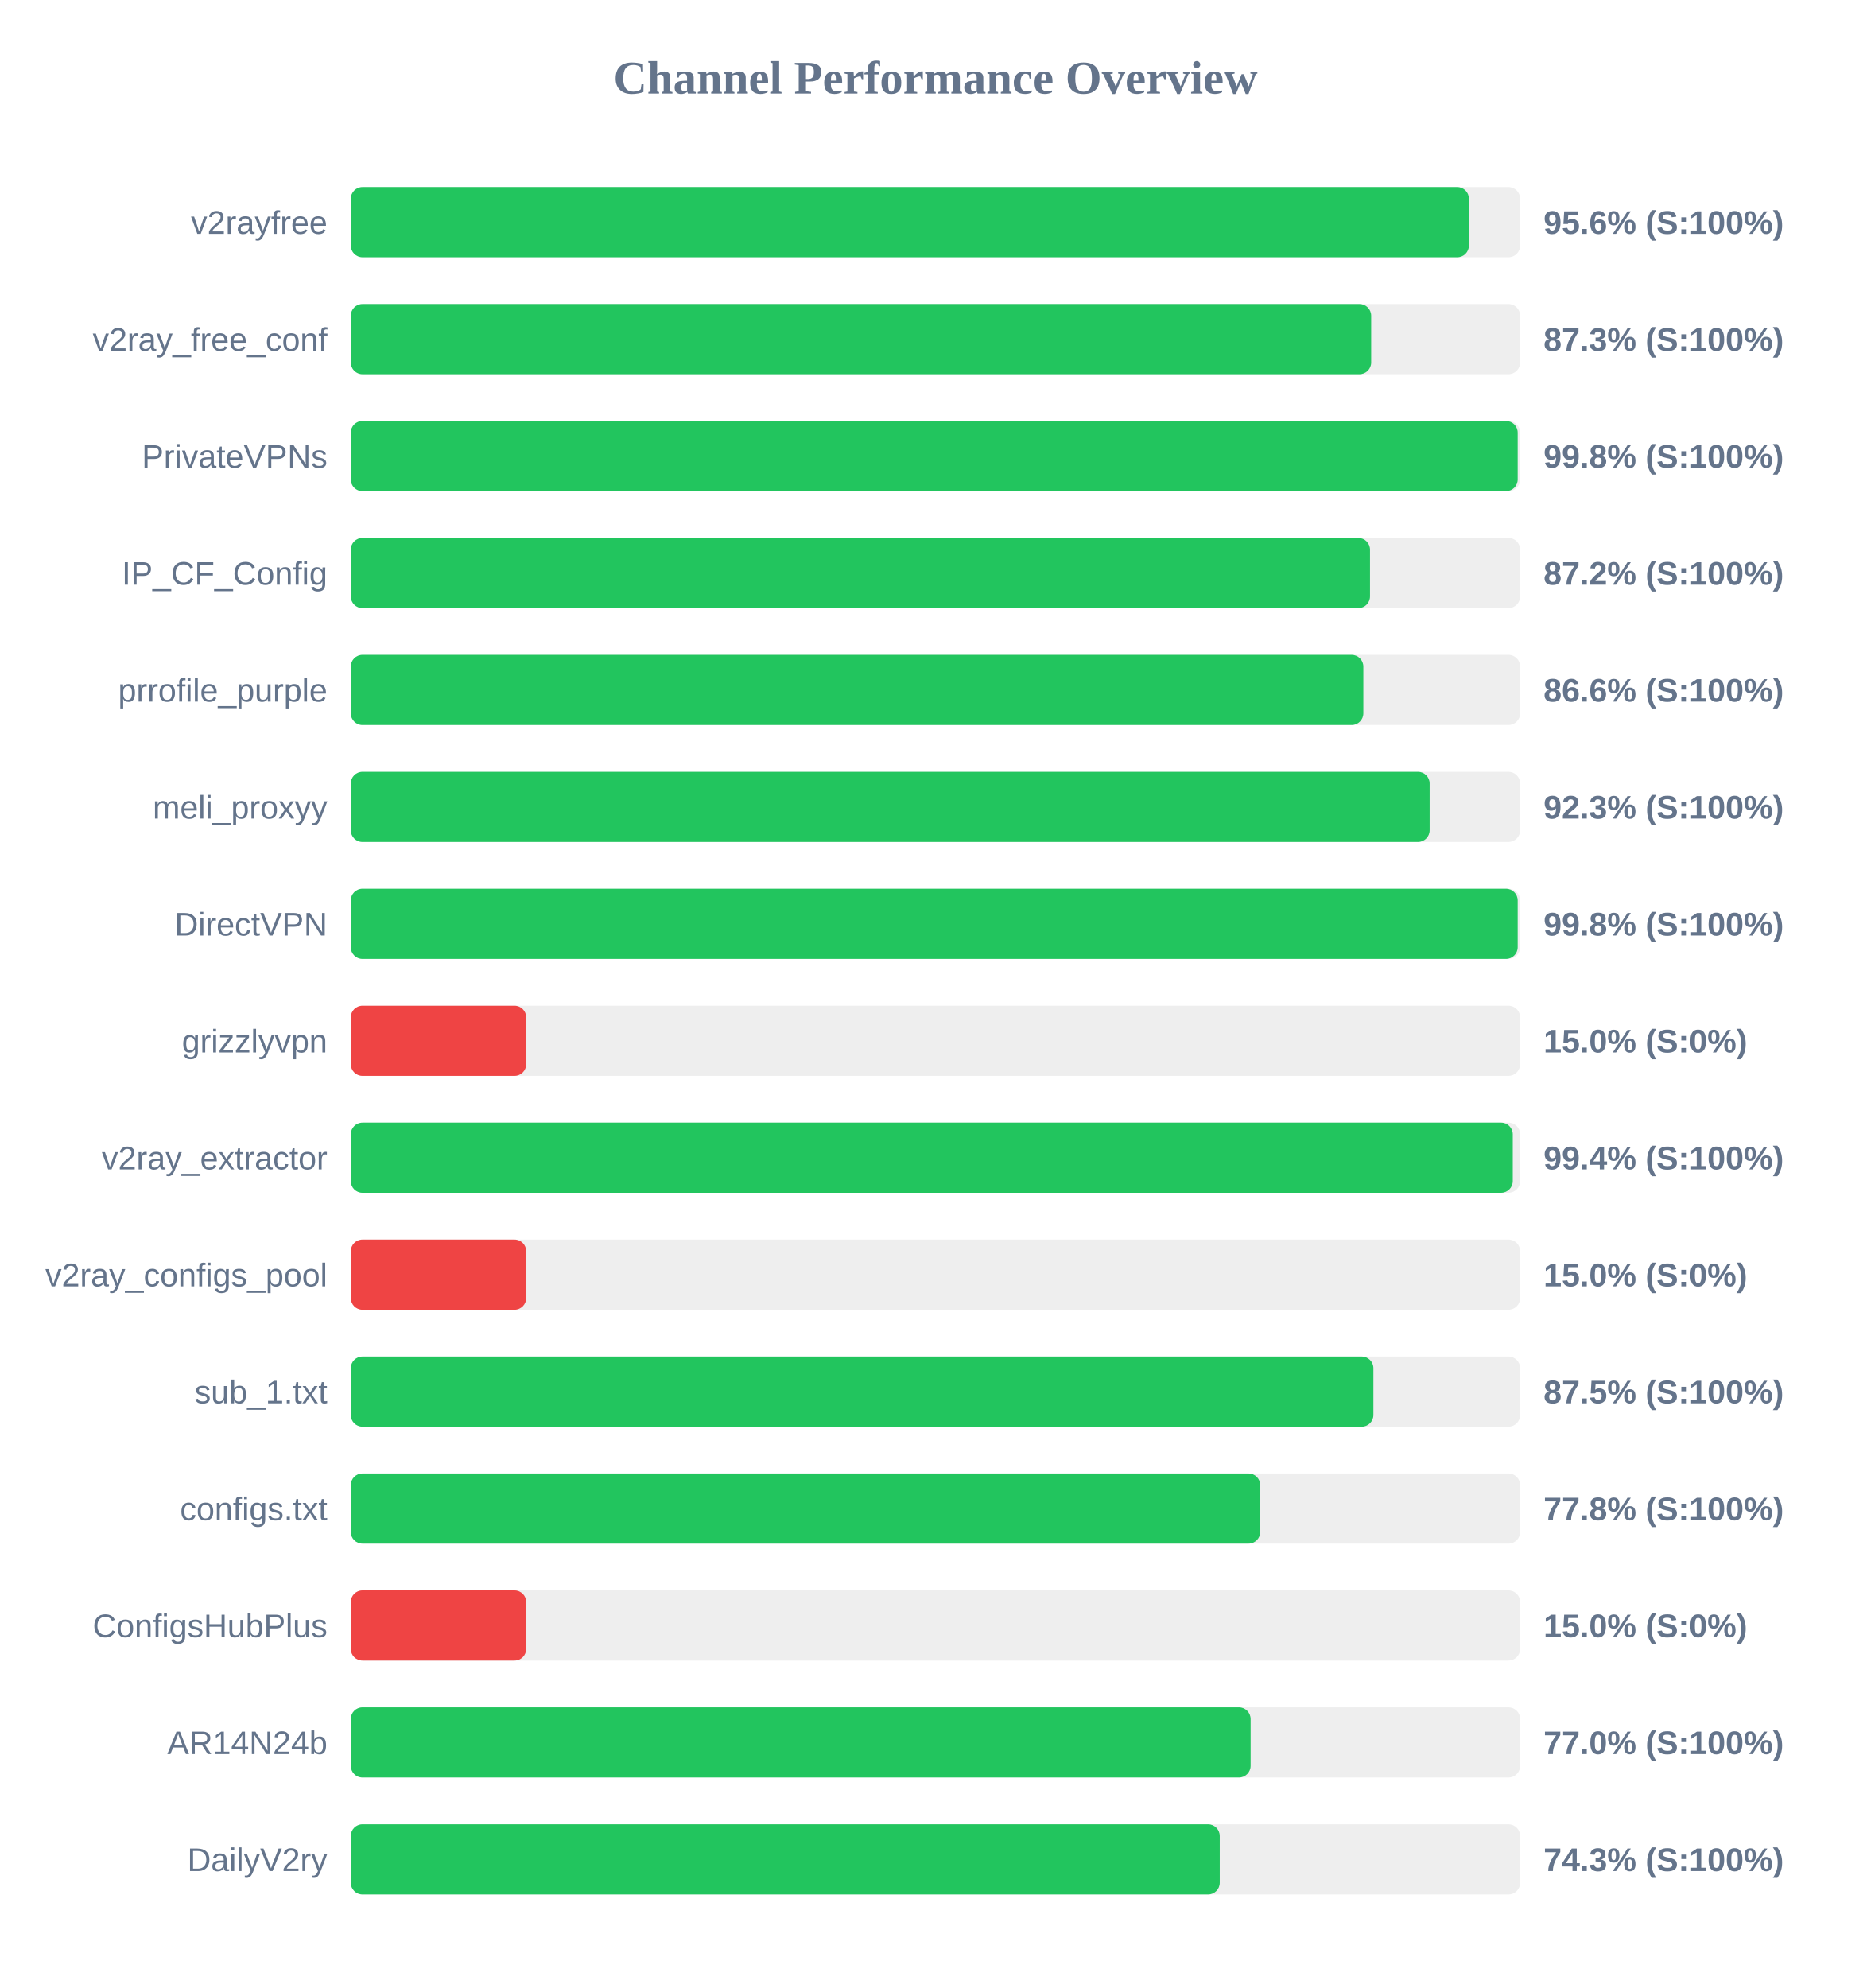
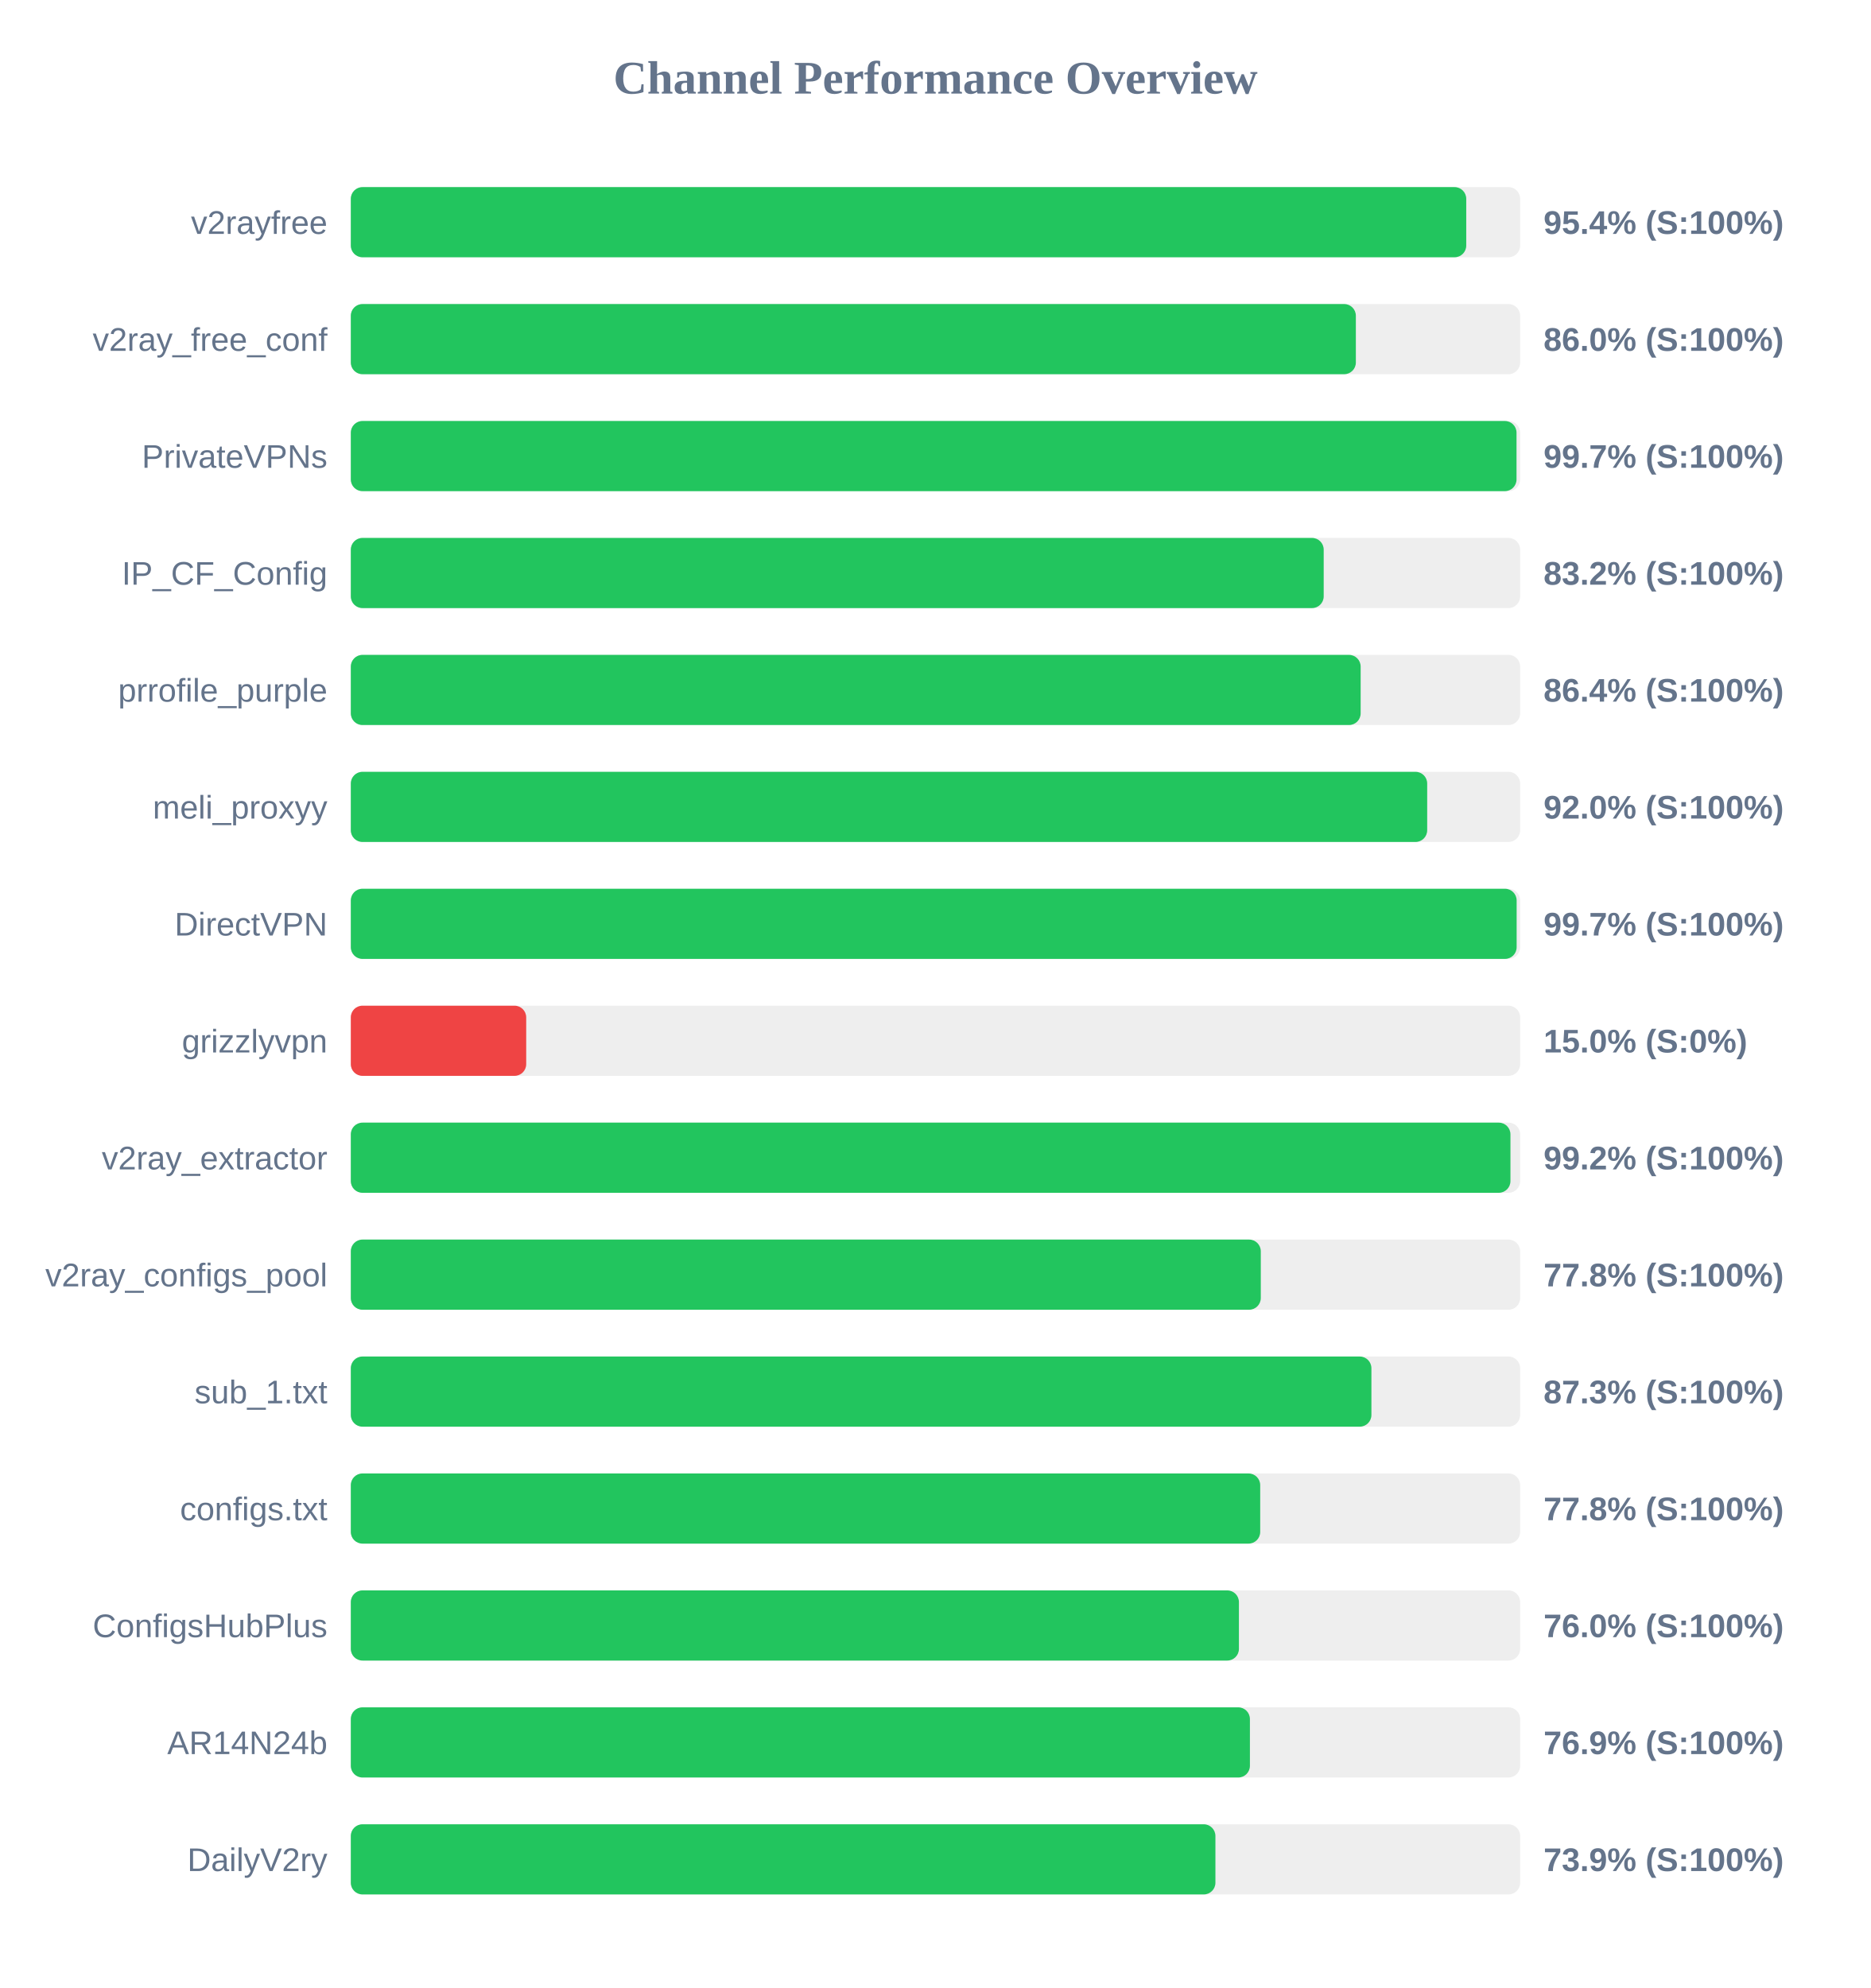
<svg xmlns="http://www.w3.org/2000/svg" width="800" height="850" version="1.1">
  <style>
        .row { font: 14px Arial; fill: #64748b; }
        .score { font: bold 14px Arial; fill: #64748b; }
    </style>
  <text x="400" y="40" text-anchor="middle" font-size="20px" font-weight="bold" fill="#64748b">Channel Performance Overview</text>
  <rect x="150" y="80" width="500" height="30" fill="#eee" rx="5" />
-   <rect x="150" y="80" width="478.1" height="30" fill="#22c55e" rx="5" />
+   <rect x="150" y="80" width="476.95" height="30" fill="#22c55e" rx="5" />
  <text x="140" y="100" text-anchor="end" class="row">v2rayfree</text>
-   <text x="660" y="100" text-anchor="start" class="score">95.6% (S:100%)</text>
+   <text x="660" y="100" text-anchor="start" class="score">95.4% (S:100%)</text>
  <rect x="150" y="130" width="500" height="30" fill="#eee" rx="5" />
-   <rect x="150" y="130" width="436.3" height="30" fill="#22c55e" rx="5" />
+   <rect x="150" y="130" width="429.75" height="30" fill="#22c55e" rx="5" />
  <text x="140" y="150" text-anchor="end" class="row">v2ray_free_conf</text>
-   <text x="660" y="150" text-anchor="start" class="score">87.3% (S:100%)</text>
+   <text x="660" y="150" text-anchor="start" class="score">86.0% (S:100%)</text>
  <rect x="150" y="180" width="500" height="30" fill="#eee" rx="5" />
-   <rect x="150" y="180" width="498.95" height="30" fill="#22c55e" rx="5" />
+   <rect x="150" y="180" width="498.45" height="30" fill="#22c55e" rx="5" />
  <text x="140" y="200" text-anchor="end" class="row">PrivateVPNs</text>
-   <text x="660" y="200" text-anchor="start" class="score">99.8% (S:100%)</text>
+   <text x="660" y="200" text-anchor="start" class="score">99.7% (S:100%)</text>
  <rect x="150" y="230" width="500" height="30" fill="#eee" rx="5" />
-   <rect x="150" y="230" width="435.8" height="30" fill="#22c55e" rx="5" />
+   <rect x="150" y="230" width="416.0" height="30" fill="#22c55e" rx="5" />
  <text x="140" y="250" text-anchor="end" class="row">IP_CF_Config</text>
-   <text x="660" y="250" text-anchor="start" class="score">87.2% (S:100%)</text>
+   <text x="660" y="250" text-anchor="start" class="score">83.2% (S:100%)</text>
  <rect x="150" y="280" width="500" height="30" fill="#eee" rx="5" />
-   <rect x="150" y="280" width="432.95" height="30" fill="#22c55e" rx="5" />
+   <rect x="150" y="280" width="431.8" height="30" fill="#22c55e" rx="5" />
  <text x="140" y="300" text-anchor="end" class="row">prrofile_purple</text>
-   <text x="660" y="300" text-anchor="start" class="score">86.6% (S:100%)</text>
+   <text x="660" y="300" text-anchor="start" class="score">86.4% (S:100%)</text>
  <rect x="150" y="330" width="500" height="30" fill="#eee" rx="5" />
-   <rect x="150" y="330" width="461.3" height="30" fill="#22c55e" rx="5" />
+   <rect x="150" y="330" width="460.25" height="30" fill="#22c55e" rx="5" />
  <text x="140" y="350" text-anchor="end" class="row">meli_proxyy</text>
-   <text x="660" y="350" text-anchor="start" class="score">92.3% (S:100%)</text>
+   <text x="660" y="350" text-anchor="start" class="score">92.0% (S:100%)</text>
  <rect x="150" y="380" width="500" height="30" fill="#eee" rx="5" />
-   <rect x="150" y="380" width="498.95" height="30" fill="#22c55e" rx="5" />
+   <rect x="150" y="380" width="498.5" height="30" fill="#22c55e" rx="5" />
  <text x="140" y="400" text-anchor="end" class="row">DirectVPN</text>
-   <text x="660" y="400" text-anchor="start" class="score">99.8% (S:100%)</text>
+   <text x="660" y="400" text-anchor="start" class="score">99.7% (S:100%)</text>
  <rect x="150" y="430" width="500" height="30" fill="#eee" rx="5" />
  <rect x="150" y="430" width="75.0" height="30" fill="#ef4444" rx="5" />
  <text x="140" y="450" text-anchor="end" class="row">grizzlyvpn</text>
  <text x="660" y="450" text-anchor="start" class="score">15.0% (S:0%)</text>
  <rect x="150" y="480" width="500" height="30" fill="#eee" rx="5" />
-   <rect x="150" y="480" width="496.85" height="30" fill="#22c55e" rx="5" />
+   <rect x="150" y="480" width="495.85" height="30" fill="#22c55e" rx="5" />
  <text x="140" y="500" text-anchor="end" class="row">v2ray_extractor</text>
-   <text x="660" y="500" text-anchor="start" class="score">99.4% (S:100%)</text>
+   <text x="660" y="500" text-anchor="start" class="score">99.2% (S:100%)</text>
  <rect x="150" y="530" width="500" height="30" fill="#eee" rx="5" />
-   <rect x="150" y="530" width="75.0" height="30" fill="#ef4444" rx="5" />
+   <rect x="150" y="530" width="389.1" height="30" fill="#22c55e" rx="5" />
  <text x="140" y="550" text-anchor="end" class="row">v2ray_configs_pool</text>
-   <text x="660" y="550" text-anchor="start" class="score">15.0% (S:0%)</text>
+   <text x="660" y="550" text-anchor="start" class="score">77.8% (S:100%)</text>
  <rect x="150" y="580" width="500" height="30" fill="#eee" rx="5" />
-   <rect x="150" y="580" width="437.25" height="30" fill="#22c55e" rx="5" />
+   <rect x="150" y="580" width="436.4" height="30" fill="#22c55e" rx="5" />
  <text x="140" y="600" text-anchor="end" class="row">sub_1.txt</text>
-   <text x="660" y="600" text-anchor="start" class="score">87.5% (S:100%)</text>
+   <text x="660" y="600" text-anchor="start" class="score">87.3% (S:100%)</text>
  <rect x="150" y="630" width="500" height="30" fill="#eee" rx="5" />
  <rect x="150" y="630" width="388.85" height="30" fill="#22c55e" rx="5" />
  <text x="140" y="650" text-anchor="end" class="row">configs.txt</text>
  <text x="660" y="650" text-anchor="start" class="score">77.8% (S:100%)</text>
  <rect x="150" y="680" width="500" height="30" fill="#eee" rx="5" />
-   <rect x="150" y="680" width="75.0" height="30" fill="#ef4444" rx="5" />
+   <rect x="150" y="680" width="379.75" height="30" fill="#22c55e" rx="5" />
  <text x="140" y="700" text-anchor="end" class="row">ConfigsHubPlus</text>
-   <text x="660" y="700" text-anchor="start" class="score">15.0% (S:0%)</text>
+   <text x="660" y="700" text-anchor="start" class="score">76.0% (S:100%)</text>
  <rect x="150" y="730" width="500" height="30" fill="#eee" rx="5" />
-   <rect x="150" y="730" width="384.75" height="30" fill="#22c55e" rx="5" />
+   <rect x="150" y="730" width="384.45" height="30" fill="#22c55e" rx="5" />
  <text x="140" y="750" text-anchor="end" class="row">AR14N24b</text>
-   <text x="660" y="750" text-anchor="start" class="score">77.0% (S:100%)</text>
+   <text x="660" y="750" text-anchor="start" class="score">76.9% (S:100%)</text>
  <rect x="150" y="780" width="500" height="30" fill="#eee" rx="5" />
-   <rect x="150" y="780" width="371.55" height="30" fill="#22c55e" rx="5" />
+   <rect x="150" y="780" width="369.7" height="30" fill="#22c55e" rx="5" />
  <text x="140" y="800" text-anchor="end" class="row">DailyV2ry</text>
-   <text x="660" y="800" text-anchor="start" class="score">74.3% (S:100%)</text>
+   <text x="660" y="800" text-anchor="start" class="score">73.9% (S:100%)</text>
</svg>
